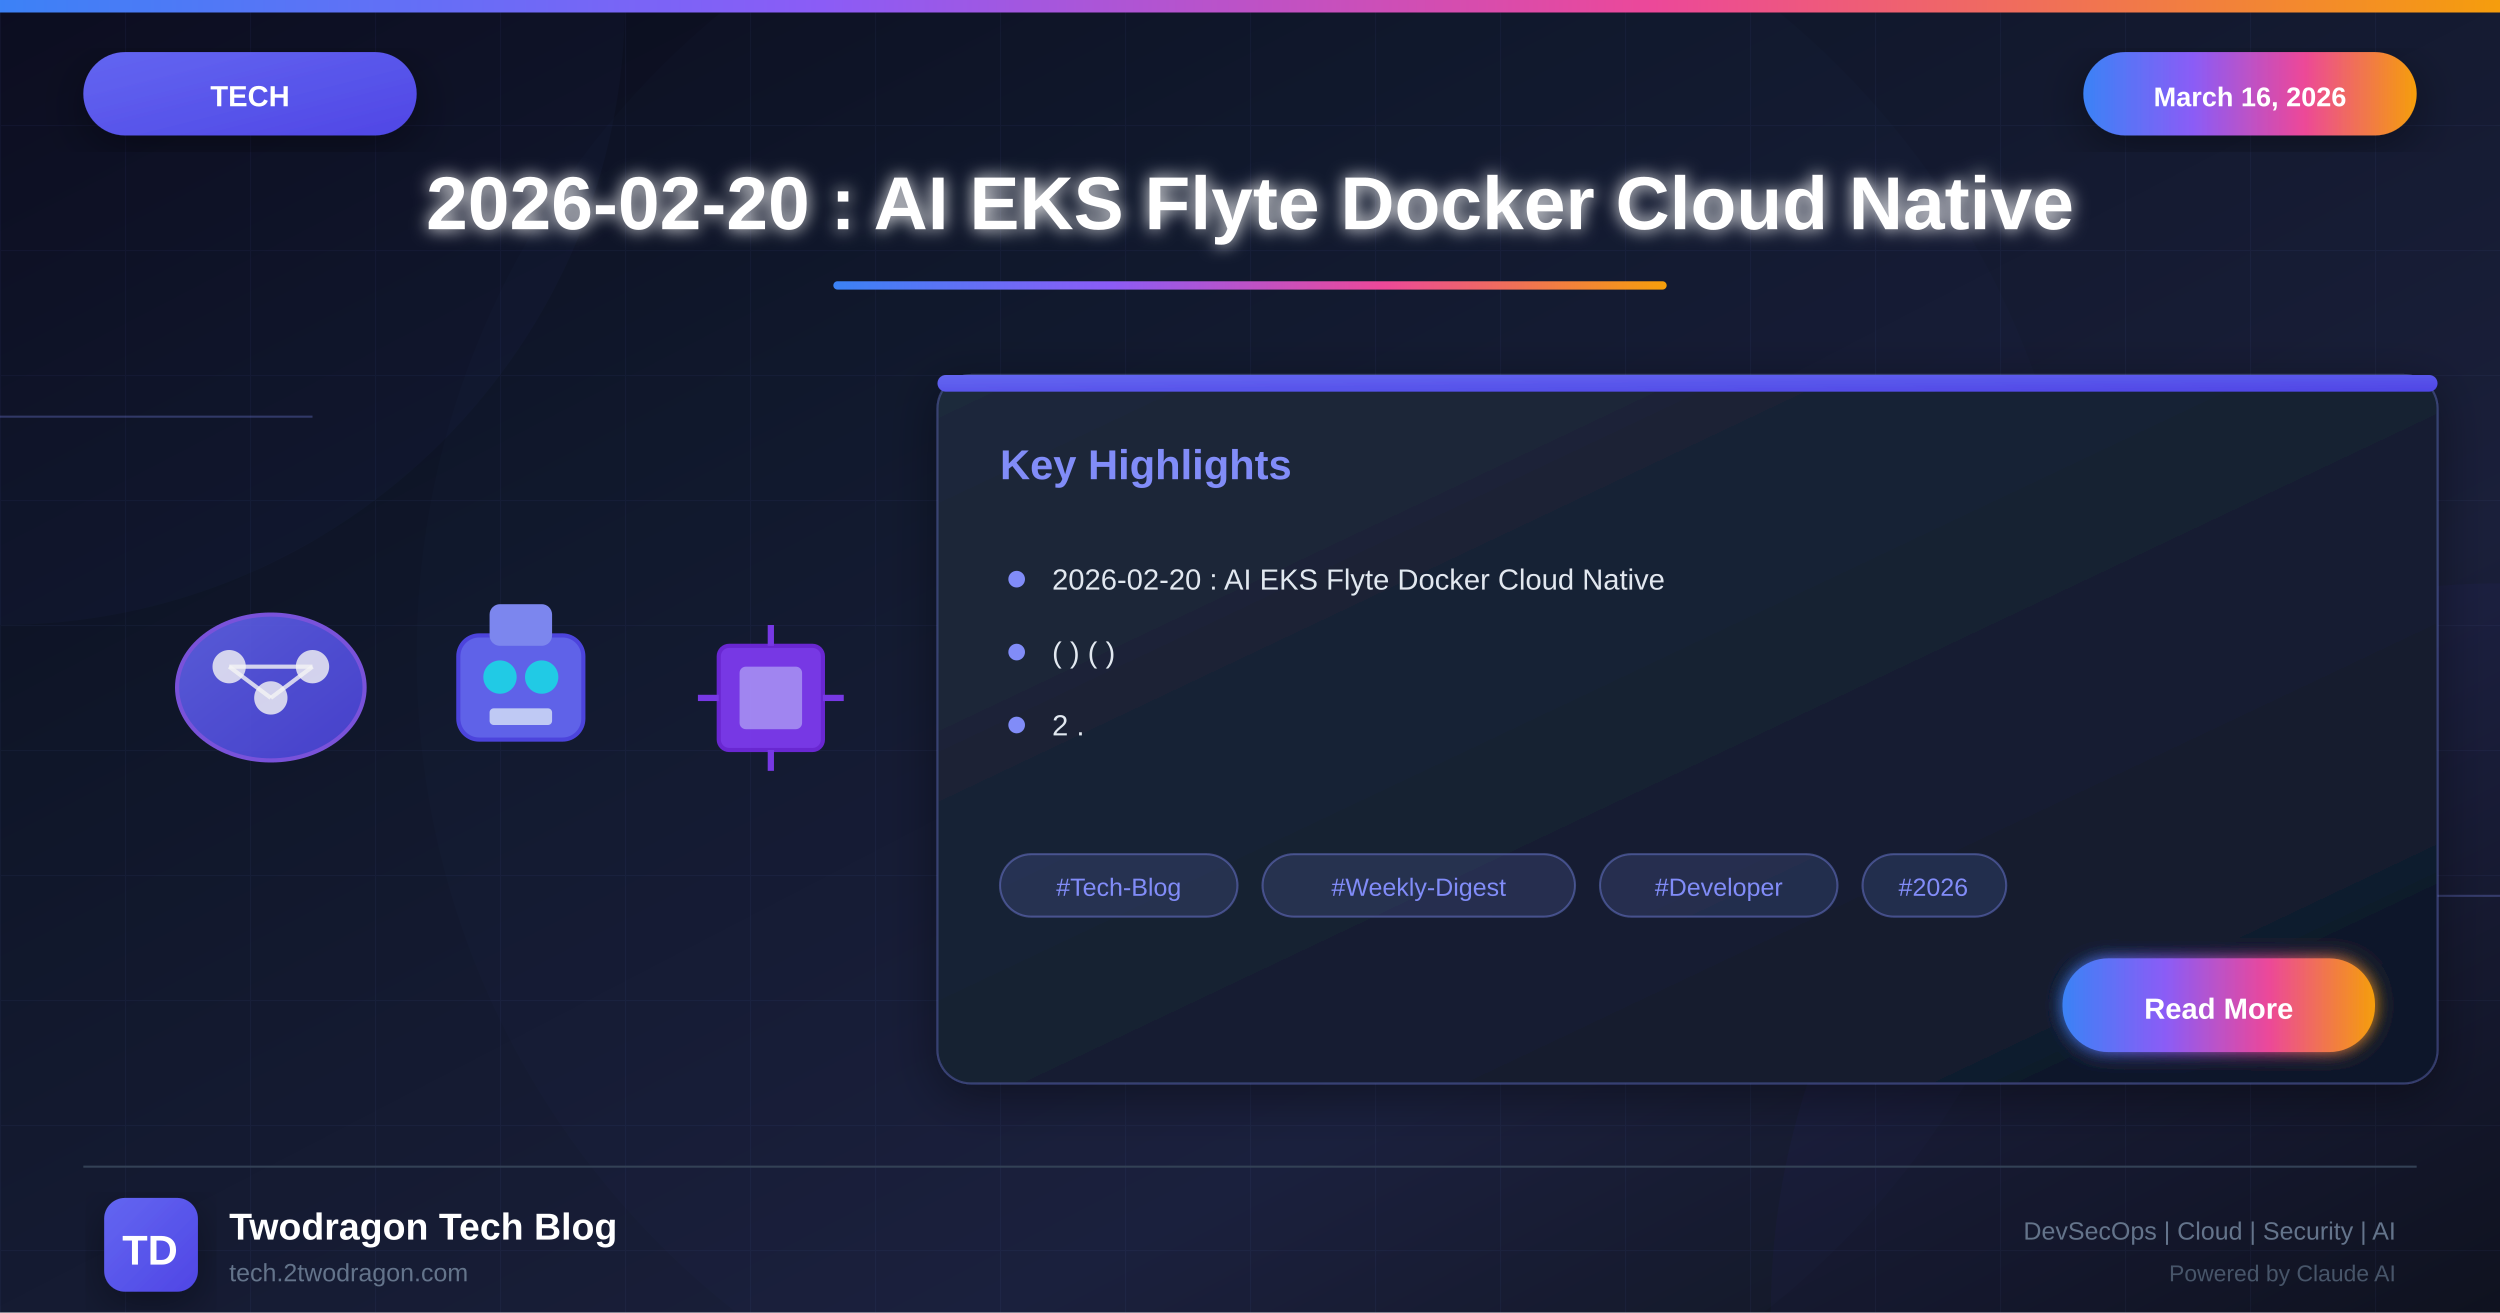
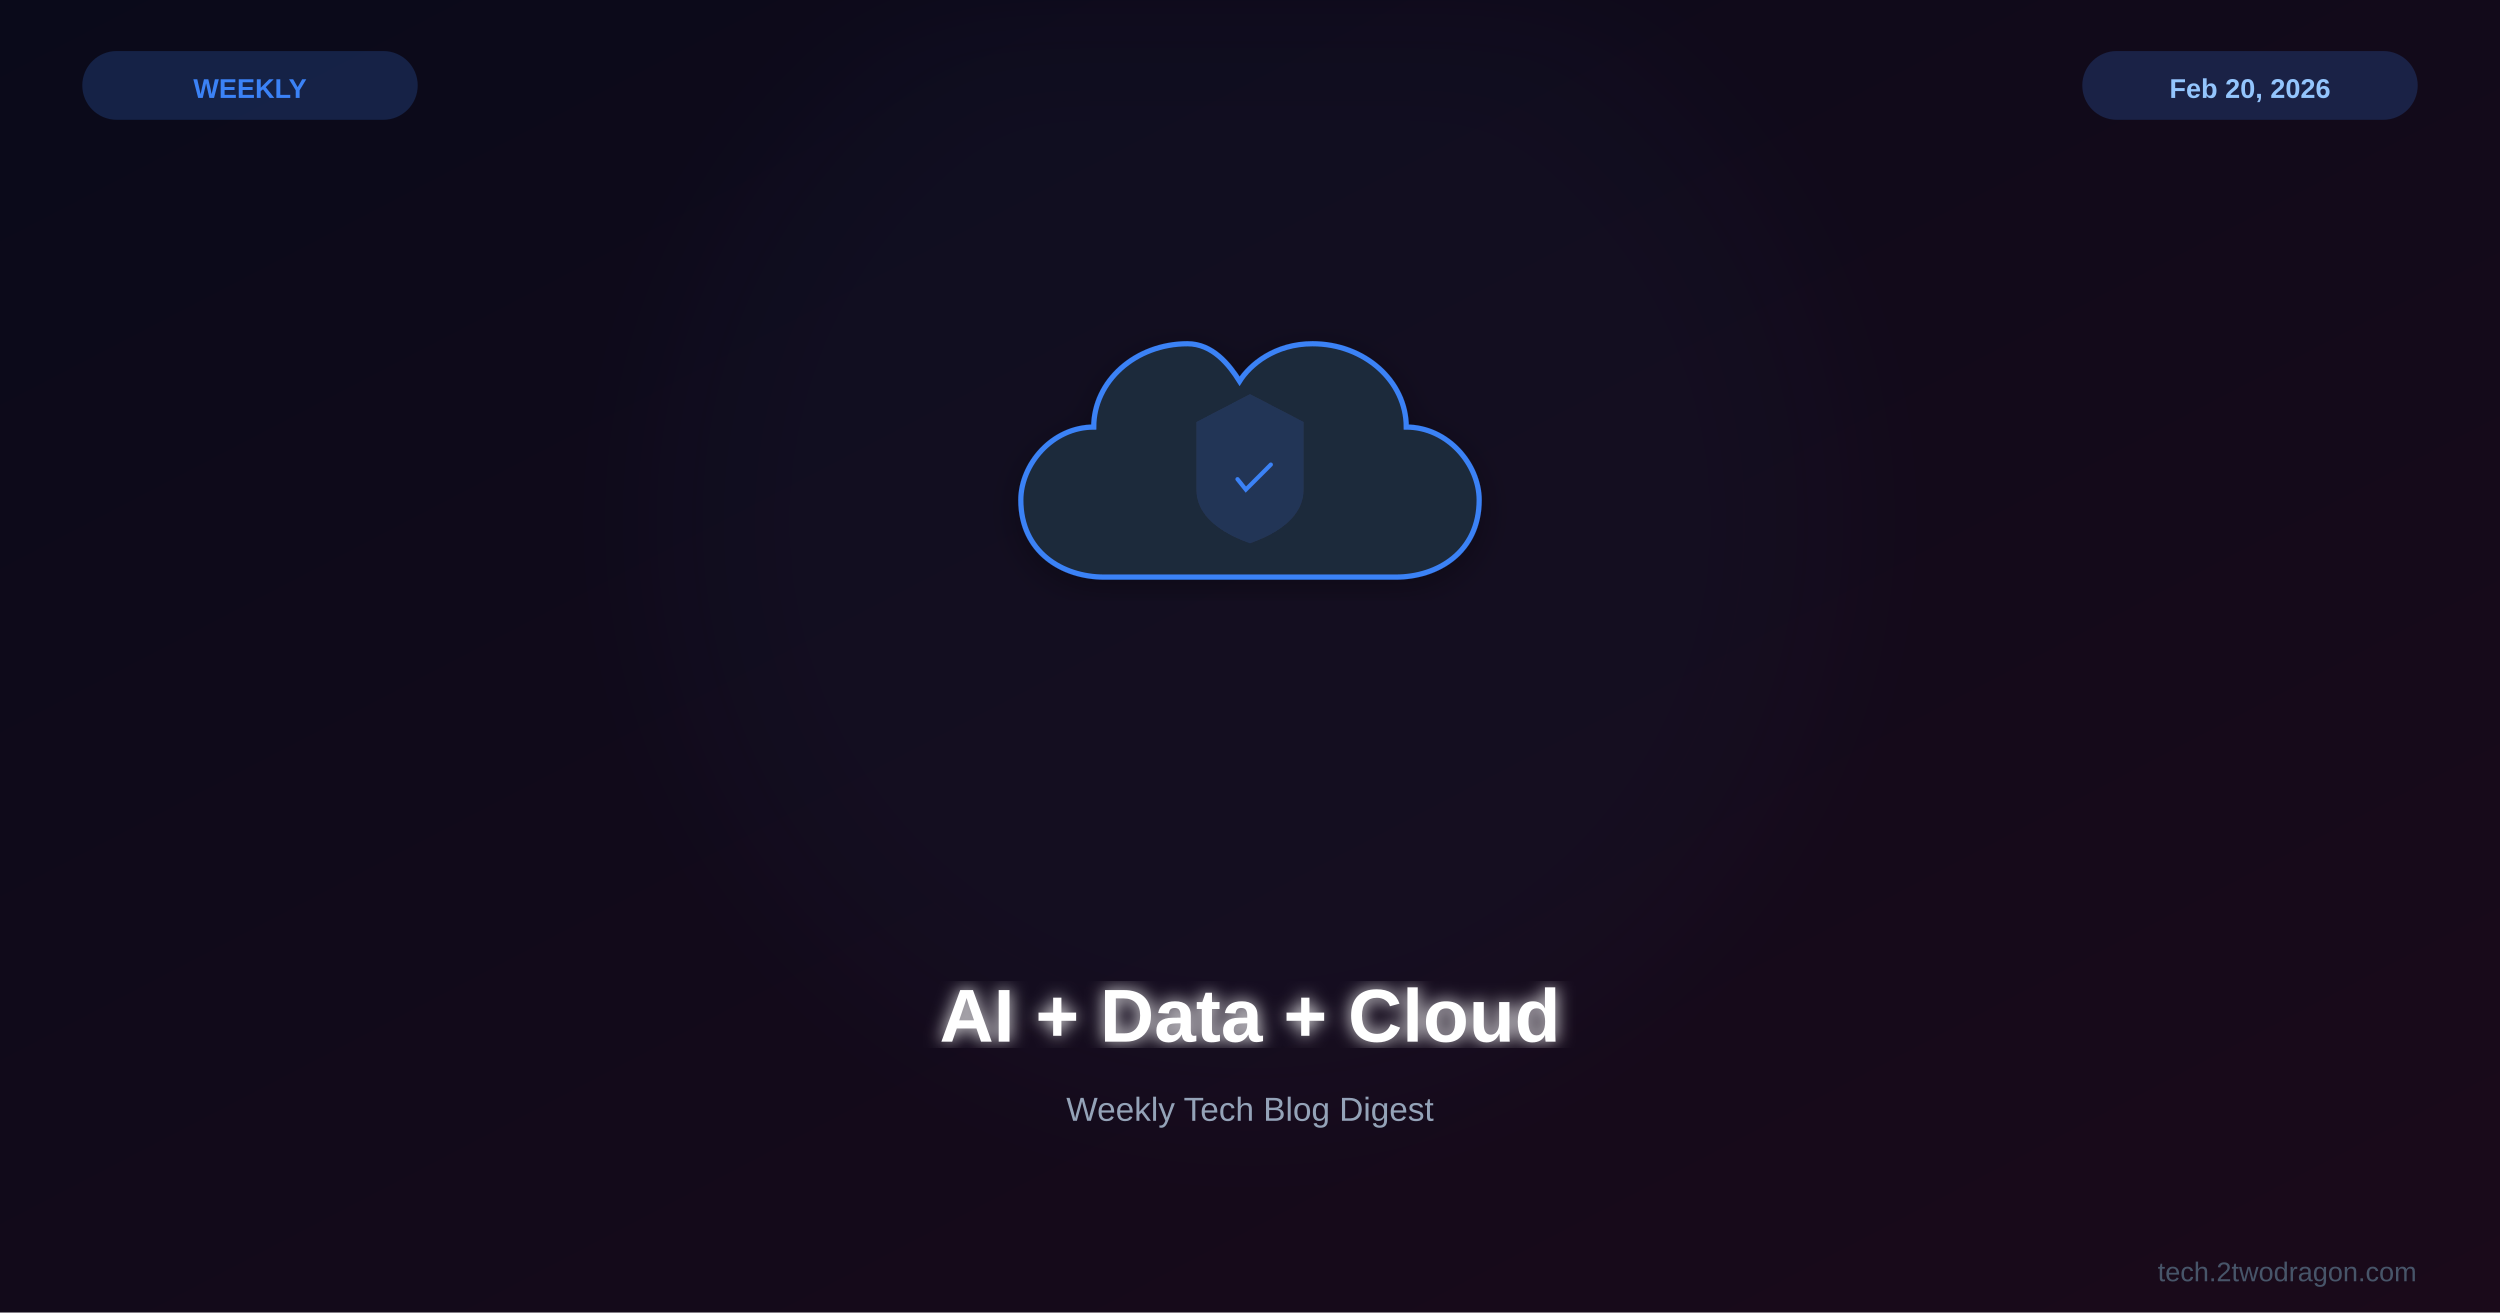
<svg xmlns="http://www.w3.org/2000/svg" viewBox="0 0 1200 630">
  <defs>
-     <linearGradient id="bgGradient" x1="0%" y1="0%" x2="100%" y2="100%">
+     <linearGradient id="bg" x1="0%" y1="0%" x2="100%" y2="100%">
      <stop offset="0%" style="stop-color:#0a0a1a" />
-       <stop offset="30%" style="stop-color:#0f1629" />
-       <stop offset="70%" style="stop-color:#1a1f3a" />
-       <stop offset="100%" style="stop-color:#0d1117" />
+       <stop offset="100%" style="stop-color:#1a0a1a" />
    </linearGradient>
-     <linearGradient id="aiGradient" x1="0%" y1="0%" x2="100%" y2="100%">
-       <stop offset="0%" style="stop-color:#6366f1" />
-       <stop offset="100%" style="stop-color:#4f46e5" />
-     </linearGradient>
-     <linearGradient id="accentGradient" x1="0%" y1="0%" x2="100%" y2="0%">
-       <stop offset="0%" style="stop-color:#3b82f6" />
-       <stop offset="33%" style="stop-color:#8b5cf6" />
-       <stop offset="66%" style="stop-color:#ec4899" />
-       <stop offset="100%" style="stop-color:#f59e0b" />
-     </linearGradient>
-     <linearGradient id="cardGradient" x1="0%" y1="0%" x2="100%" y2="100%">
-       <stop offset="0%" style="stop-color:#1e293b" />
-       <stop offset="100%" style="stop-color:#0f172a" />
-     </linearGradient>
-     <linearGradient id="fireGradient" x1="0%" y1="100%" x2="0%" y2="0%">
-       <stop offset="0%" style="stop-color:#dc2626" />
-       <stop offset="50%" style="stop-color:#f59e0b" />
-       <stop offset="100%" style="stop-color:#fbbf24" />
-     </linearGradient>
-     <filter id="glow" x="-50%" y="-50%" width="200%" height="200%">
-       <feGaussianBlur stdDeviation="4" result="blur" />
+     <filter id="glow">
+       <feGaussianBlur stdDeviation="4" result="b" />
      <feMerge>
-         <feMergeNode in="blur" />
+         <feMergeNode in="b" />
        <feMergeNode in="SourceGraphic" />
      </feMerge>
    </filter>
-     <filter id="strongGlow" x="-100%" y="-100%" width="300%" height="300%">
-       <feGaussianBlur stdDeviation="8" result="blur" />
-       <feMerge>
-         <feMergeNode in="blur" />
-         <feMergeNode in="blur" />
-         <feMergeNode in="SourceGraphic" />
-       </feMerge>
+     <filter id="sg">
+       <feGaussianBlur stdDeviation="30" />
    </filter>
-     <filter id="shadow" x="-20%" y="-20%" width="140%" height="140%">
-       <feDropShadow dx="0" dy="6" stdDeviation="12" flood-color="#000" flood-opacity="0.4" />
-     </filter>
-     <filter id="innerGlow">
-       <feGaussianBlur in="SourceAlpha" stdDeviation="3" result="blur" />
-       <feOffset in="blur" dx="0" dy="0" />
-       <feComposite in2="SourceAlpha" operator="arithmetic" k2="-1" k3="1" />
-       <feColorMatrix type="matrix" values="0 0 0 0 1 0 0 0 0 1 0 0 0 0 1 0 0 0 0.5 0" />
-       <feBlend in2="SourceGraphic" />
+     <filter id="shadow">
+       <feDropShadow dx="0" dy="4" stdDeviation="8" flood-color="#000" flood-opacity="0.3" />
    </filter>
  </defs>
-   <rect width="1200" height="630" fill="url(#bgGradient)" />
-   <pattern id="grid" width="60" height="60" patternUnits="userSpaceOnUse">
-     <path d="M 60 0 L 0 0 0 60" fill="none" stroke="#818cf8" stroke-opacity="0.05" stroke-width="1" />
-   </pattern>
-   <rect width="1200" height="630" fill="url(#grid)" />
-   <circle cx="0" cy="0" r="300" fill="#6366f1" fill-opacity="0.03" />
-   <circle cx="1200" cy="630" r="350" fill="#4f46e5" fill-opacity="0.04" />
-   <circle cx="600" cy="315" r="400" fill="#6366f1" fill-opacity="0.02" />
-   <line x1="0" y1="200" x2="150" y2="200" stroke="#818cf8" stroke-width="1" opacity="0.3" />
-   <line x1="1050" y1="430" x2="1200" y2="430" stroke="#818cf8" stroke-width="1" opacity="0.3" />
-   <rect x="0" y="0" width="1200" height="6" fill="url(#accentGradient)" />
-   <g filter="url(#shadow)">
-     <rect x="40" y="25" width="160" height="40" rx="20" fill="url(#aiGradient)" />
-     <text x="120" y="51" font-family="Arial, sans-serif" font-size="14" font-weight="bold" fill="white" text-anchor="middle">TECH</text>
-   </g>
-   <g filter="url(#shadow)">
-     <rect x="1000" y="25" width="160" height="40" rx="20" fill="url(#accentGradient)" />
-     <text x="1080" y="51" font-family="Arial, sans-serif" font-size="13" font-weight="bold" fill="white" text-anchor="middle">March 16, 2026</text>
-   </g>
-   <text x="600" y="110" font-family="Arial, sans-serif" font-size="36" font-weight="bold" fill="white" text-anchor="middle" filter="url(#glow)">2026-02-20 : AI EKS Flyte Docker Cloud Native</text>
-   <rect x="400" y="135" width="400" height="4" rx="2" fill="url(#accentGradient)" />
-   <g opacity="0.95">
-     <g transform="translate(80, 280)">
-       <ellipse cx="50" cy="50" rx="45" ry="35" fill="url(#aiGradient)" stroke="#8b5cf6" stroke-width="2" opacity="0.9" />
-       <circle cx="30" cy="40" r="8" fill="white" opacity="0.8" />
-       <circle cx="50" cy="55" r="8" fill="white" opacity="0.8" />
-       <circle cx="70" cy="40" r="8" fill="white" opacity="0.8" />
-       <line x1="30" y1="40" x2="50" y2="55" stroke="white" stroke-width="2" opacity="0.8" />
-       <line x1="50" y1="55" x2="70" y2="40" stroke="white" stroke-width="2" opacity="0.8" />
-       <line x1="30" y1="40" x2="70" y2="40" stroke="white" stroke-width="2" opacity="0.8" />
-     </g>
-     <g transform="translate(210, 285)">
-       <rect x="10" y="20" width="60" height="50" rx="10" fill="#6366f1" stroke="#4f46e5" stroke-width="2" />
-       <rect x="25" y="5" width="30" height="20" rx="5" fill="#818cf8" />
-       <circle cx="30" cy="40" r="8" fill="#22d3ee" />
-       <circle cx="50" cy="40" r="8" fill="#22d3ee" />
-       <rect x="25" y="55" width="30" height="8" rx="2" fill="#c7d2fe" />
-     </g>
-     <g transform="translate(330, 295)">
-       <rect x="15" y="15" width="50" height="50" rx="5" fill="#7c3aed" stroke="#6d28d9" stroke-width="2" />
-       <rect x="25" y="25" width="30" height="30" rx="3" fill="#a78bfa" />
-       <g stroke="#7c3aed" stroke-width="3">
-         <line x1="40" y1="5" x2="40" y2="15" />
-         <line x1="40" y1="65" x2="40" y2="75" />
-         <line x1="5" y1="40" x2="15" y2="40" />
-         <line x1="65" y1="40" x2="75" y2="40" />
-       </g>
+   <rect width="1200" height="630" fill="url(#bg)" />
+   <circle cx="600" cy="250" r="280" fill="#3b82f6" opacity="0.03" filter="url(#sg)" />
+   <g transform="translate(600,225)">
+     <g filter="url(#shadow)">
+       <path d="M-30,-60 C-55,-60 -75,-42 -75,-20 C-95,-20 -110,-2 -110,15 C-110,40 -90,52 -70,52 L70,52 C90,52 110,40 110,15 C110,-2 95,-20 75,-20 C75,-42 55,-60 30,-60 C12,-60 0,-50 -5,-42 C-10,-50 -18,-60 -30,-60 Z" fill="#1e293b" stroke="#3b82f6" stroke-width="2.5" />
+       <path d="M0,-35 L25,-22 L25,10 C25,22 14,30 0,35 C-14,30 -25,22 -25,10 L-25,-22 Z" fill="#3b82f6" opacity="0.15" stroke="#3b82f6" stroke-width="1.5" />
+       <path d="M-6,5 L-2,10 L10,-2" fill="none" stroke="#3b82f6" stroke-width="2" stroke-linecap="round" />
    </g>
  </g>
-   <g transform="translate(450, 180)" filter="url(#shadow)">
-     <rect width="720" height="340" rx="16" fill="url(#cardGradient)" stroke="#818cf8" stroke-width="1" stroke-opacity="0.3" />
-     <rect x="0" y="0" width="720" height="8" rx="4" fill="url(#aiGradient)" />
-     <text x="30" y="50" font-family="Arial, sans-serif" font-size="20" font-weight="bold" fill="#818cf8">Key Highlights</text>
-     <g transform="translate(30, 90)">
-       <circle cx="8" cy="8" r="4" fill="#818cf8" />
-       <text x="25" y="13" font-family="Arial, sans-serif" font-size="14" fill="#e2e8f0">2026-02-20 : AI EKS Flyte Docker Cloud Native</text>
-     </g>
-     <g transform="translate(30, 125)">
-       <circle cx="8" cy="8" r="4" fill="#818cf8" />
-       <text x="25" y="13" font-family="Arial, sans-serif" font-size="14" fill="#e2e8f0">( ) ( )</text>
-     </g>
-     <g transform="translate(30, 160)">
-       <circle cx="8" cy="8" r="4" fill="#818cf8" />
-       <text x="25" y="13" font-family="Arial, sans-serif" font-size="14" fill="#e2e8f0">2 .</text>
-     </g>
-     <g transform="translate(30, 230)">
-       <rect x="0" y="0" width="114" height="30" rx="15" fill="#818cf8" fill-opacity="0.15" stroke="#818cf8" stroke-width="1" stroke-opacity="0.4" />
-       <text x="57" y="20" font-family="Arial, sans-serif" font-size="12" fill="#818cf8" text-anchor="middle">#Tech-Blog</text>
-       <rect x="126" y="0" width="150" height="30" rx="15" fill="#818cf8" fill-opacity="0.15" stroke="#818cf8" stroke-width="1" stroke-opacity="0.4" />
-       <text x="201" y="20" font-family="Arial, sans-serif" font-size="12" fill="#818cf8" text-anchor="middle">#Weekly-Digest</text>
-       <rect x="288" y="0" width="114" height="30" rx="15" fill="#818cf8" fill-opacity="0.15" stroke="#818cf8" stroke-width="1" stroke-opacity="0.4" />
-       <text x="345" y="20" font-family="Arial, sans-serif" font-size="12" fill="#818cf8" text-anchor="middle">#Developer</text>
-       <rect x="414" y="0" width="69" height="30" rx="15" fill="#818cf8" fill-opacity="0.15" stroke="#818cf8" stroke-width="1" stroke-opacity="0.4" />
-       <text x="448" y="20" font-family="Arial, sans-serif" font-size="12" fill="#818cf8" text-anchor="middle">#2026</text>
-     </g>
-     <g transform="translate(540, 280)">
-       <rect width="150" height="45" rx="22" fill="url(#accentGradient)" filter="url(#glow)" />
-       <text x="75" y="29" font-family="Arial, sans-serif" font-size="14" font-weight="bold" fill="white" text-anchor="middle">Read More</text>
-     </g>
-   </g>
-   <line x1="40" y1="560" x2="1160" y2="560" stroke="#334155" stroke-width="1" />
-   <g transform="translate(50, 575)">
-     <rect width="45" height="45" rx="10" fill="url(#aiGradient)" filter="url(#shadow)" />
-     <text x="22" y="32" font-family="Arial, sans-serif" font-size="20" font-weight="bold" fill="white" text-anchor="middle">TD</text>
-   </g>
-   <text x="110" y="595" font-family="Arial, sans-serif" font-size="18" font-weight="bold" fill="white">Twodragon Tech Blog</text>
-   <text x="110" y="615" font-family="Arial, sans-serif" font-size="12" fill="#64748b">tech.2twodragon.com</text>
-   <text x="1150" y="595" font-family="Arial, sans-serif" font-size="12" fill="#64748b" text-anchor="end">DevSecOps | Cloud | Security | AI</text>
-   <text x="1150" y="615" font-family="Arial, sans-serif" font-size="11" fill="#475569" text-anchor="end">Powered by Claude AI</text>
+   <text x="600" y="500" font-family="Arial,sans-serif" font-size="36" font-weight="bold" fill="white" text-anchor="middle" filter="url(#glow)">AI + Data + Cloud</text>
+   <text x="600" y="538" font-family="Arial,sans-serif" font-size="16" fill="#94a3b8" text-anchor="middle">Weekly Tech Blog Digest</text>
+   <rect x="40" y="25" width="160" height="32" rx="16" fill="#3b82f6" opacity="0.2" stroke="#3b82f6" stroke-width="1" />
+   <text x="120" y="47" font-family="Arial,sans-serif" font-size="13" font-weight="bold" fill="#3b82f6" text-anchor="middle">WEEKLY</text>
+   <rect x="1000" y="25" width="160" height="32" rx="16" fill="#3b82f6" opacity="0.2" stroke="#3b82f6" stroke-width="1" />
+   <text x="1080" y="47" font-family="Arial,sans-serif" font-size="13" font-weight="bold" fill="#93c5fd" text-anchor="middle">Feb 20, 2026</text>
+   <text x="1160" y="615" font-family="Arial,sans-serif" font-size="13" fill="#475569" text-anchor="end">tech.2twodragon.com</text>
</svg>
